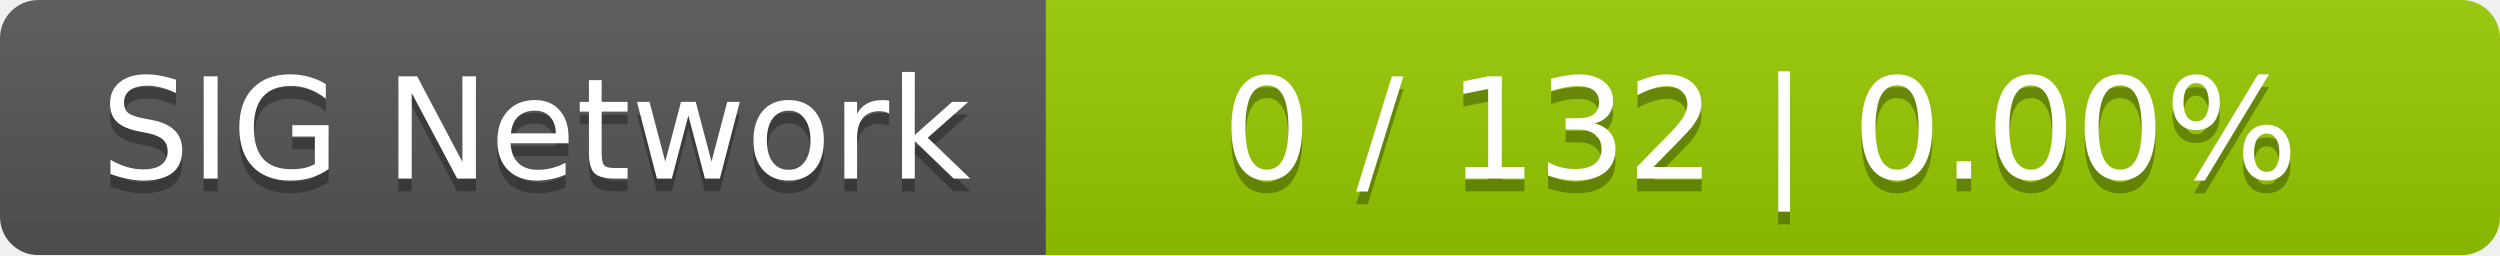
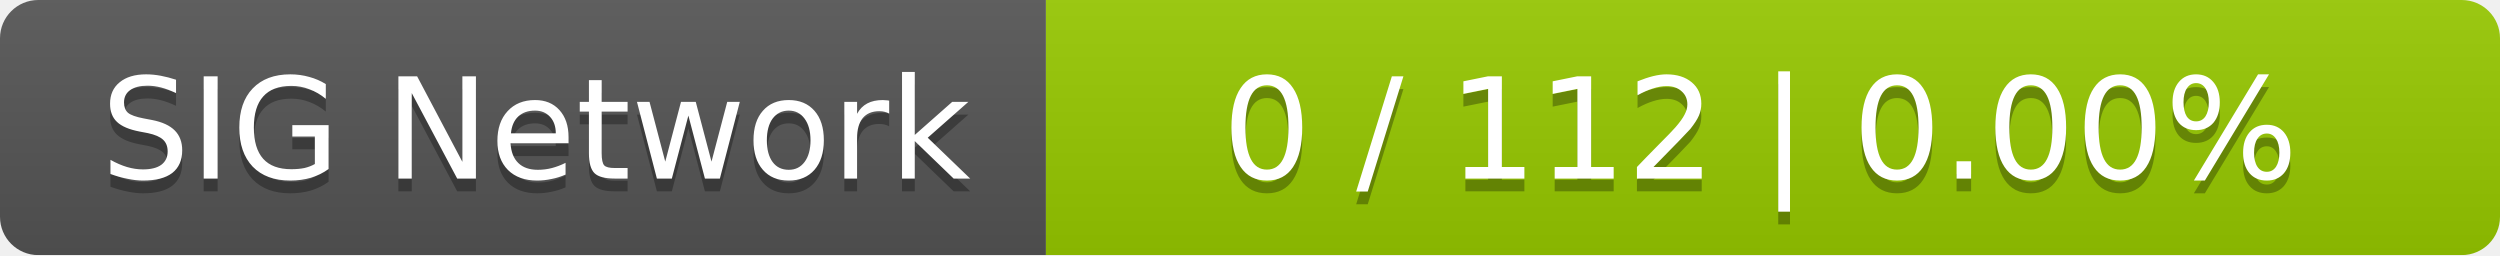
<svg xmlns="http://www.w3.org/2000/svg" width="196" height="20">
  <linearGradient id="smooth" x2="0" y2="100%">
    <stop offset="0" stop-color="#bbb" stop-opacity=".1" />
    <stop offset="1" stop-opacity=".1" />
  </linearGradient>
  <mask id="round">
    <rect width="196" height="20" rx="3" fill="#fff" />
  </mask>
  <g mask="url(#round)">
    <rect width="82" height="20" fill="#555" />
    <rect x="82" width="114" height="20" fill="#97ca00" />
    <rect width="196" height="20" fill="url(#smooth)" />
  </g>
  <g fill="#fff" text-anchor="middle" font-family="DejaVu Sans,Verdana,Geneva,sans-serif" font-size="11">
    <text x="42" y="15" fill="#010101" fill-opacity=".3">SIG Network</text>
    <text x="42" y="14">SIG Network</text>
-     <text x="138" y="15" fill="#010101" fill-opacity=".3">0 / 132    |    0.00%</text>
-     <text x="138" y="14">0 / 132    |    0.00%</text>
+     <text x="138" y="15" fill="#010101" fill-opacity=".3">0 / 112    |    0.00%</text>
+     <text x="138" y="14">0 / 112    |    0.00%</text>
  </g>
</svg>
